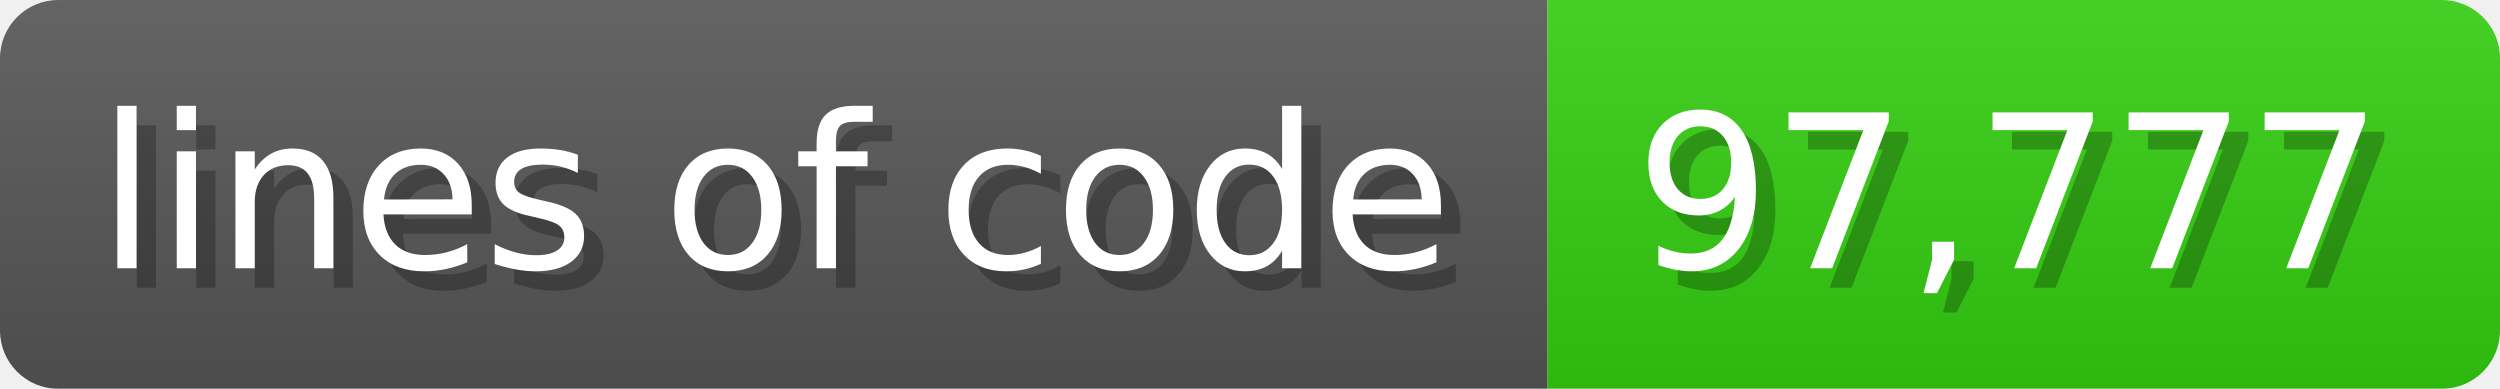
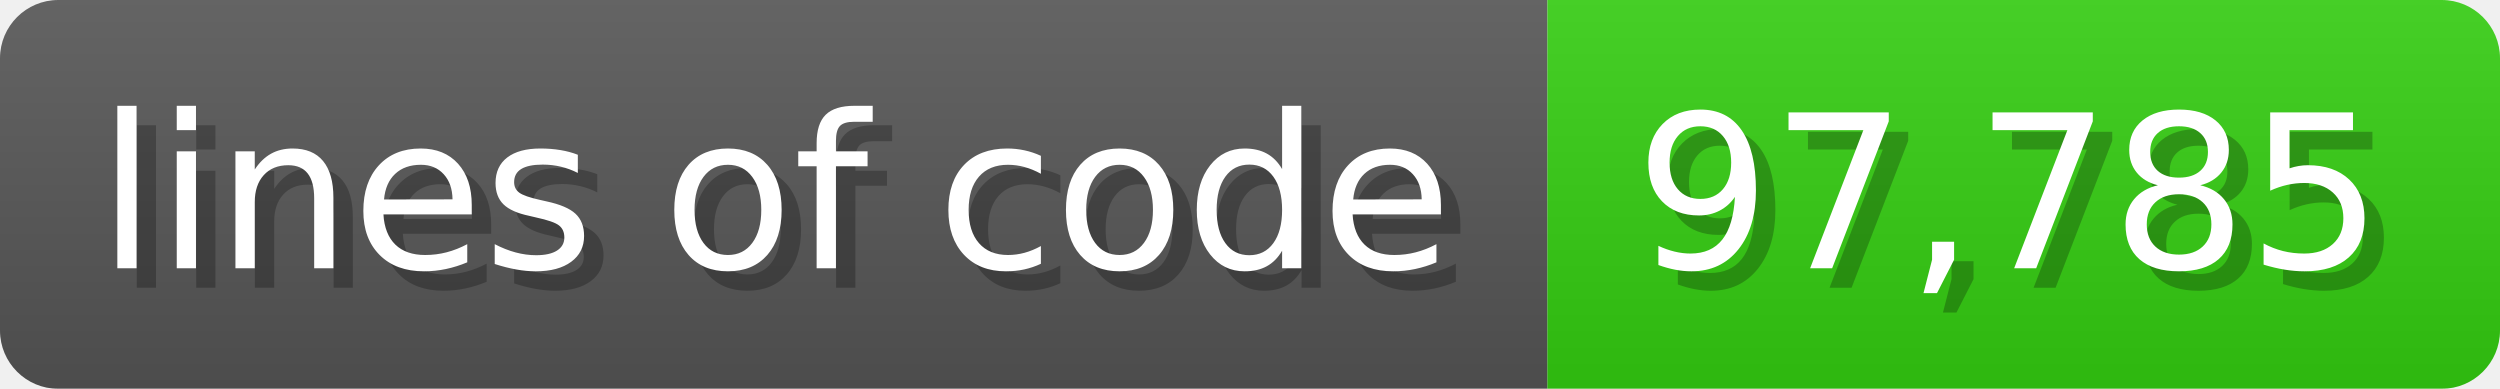
<svg xmlns="http://www.w3.org/2000/svg" width="128.6" height="20" viewBox="0 0 1286 200">
  <linearGradient id="a" x2="0" y2="100%">
    <stop offset="0" stop-opacity=".1" stop-color="#EEE" />
    <stop offset="1" stop-opacity=".1" />
  </linearGradient>
  <mask id="m">
    <rect width="1286" height="200" rx="30" fill="#FFF" />
  </mask>
  <g mask="url(#m)">
    <rect width="796" height="200" fill="#555" />
    <rect width="490" height="200" fill="#3C1" x="796" />
    <rect width="1286" height="200" fill="url(#a)" />
  </g>
  <g fill="#fff" text-anchor="start" font-family="Verdana,DejaVu Sans,sans-serif" font-size="110">
    <text x="60" y="148" textLength="696" fill="#000" opacity="0.25">lines of code</text>
    <text x="50" y="138" textLength="696">lines of code</text>
-     <text x="851" y="148" textLength="390" fill="#000" opacity="0.25">97,777</text>
-     <text x="841" y="138" textLength="390">97,777</text>
+     <text x="851" y="148" textLength="390" fill="#000" opacity="0.25">97,785</text>
+     <text x="841" y="138" textLength="390">97,785</text>
  </g>
</svg>
